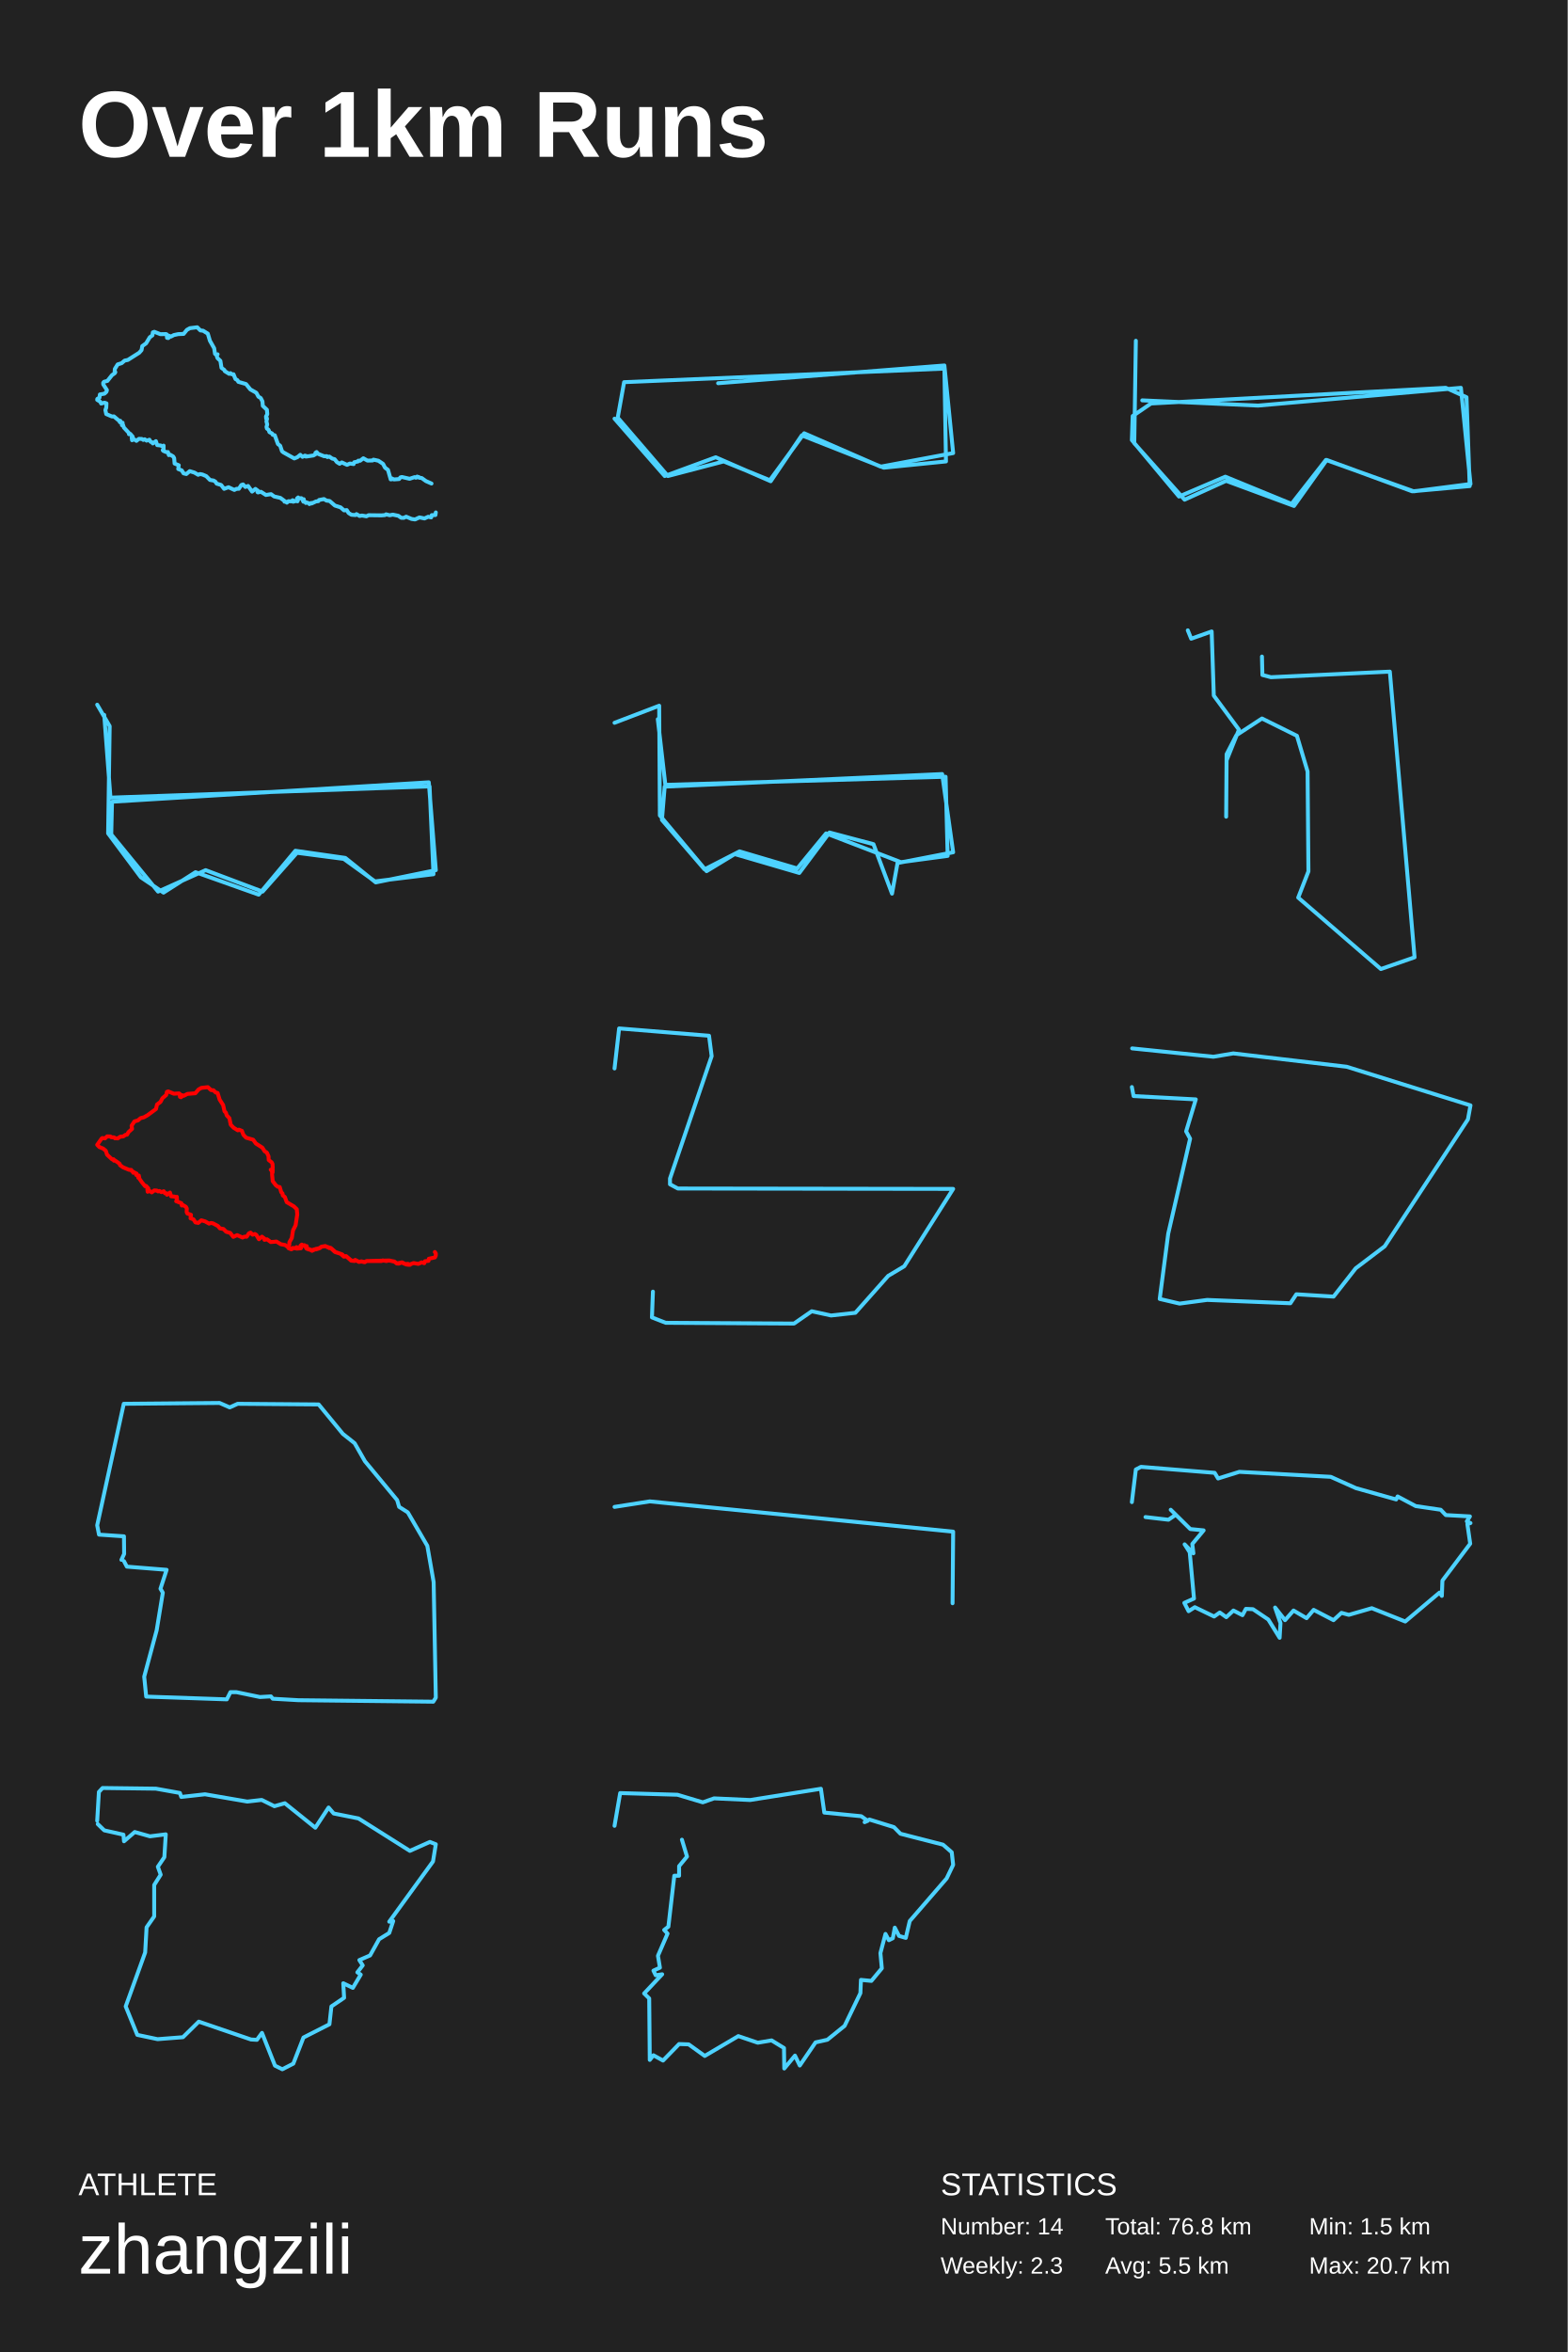
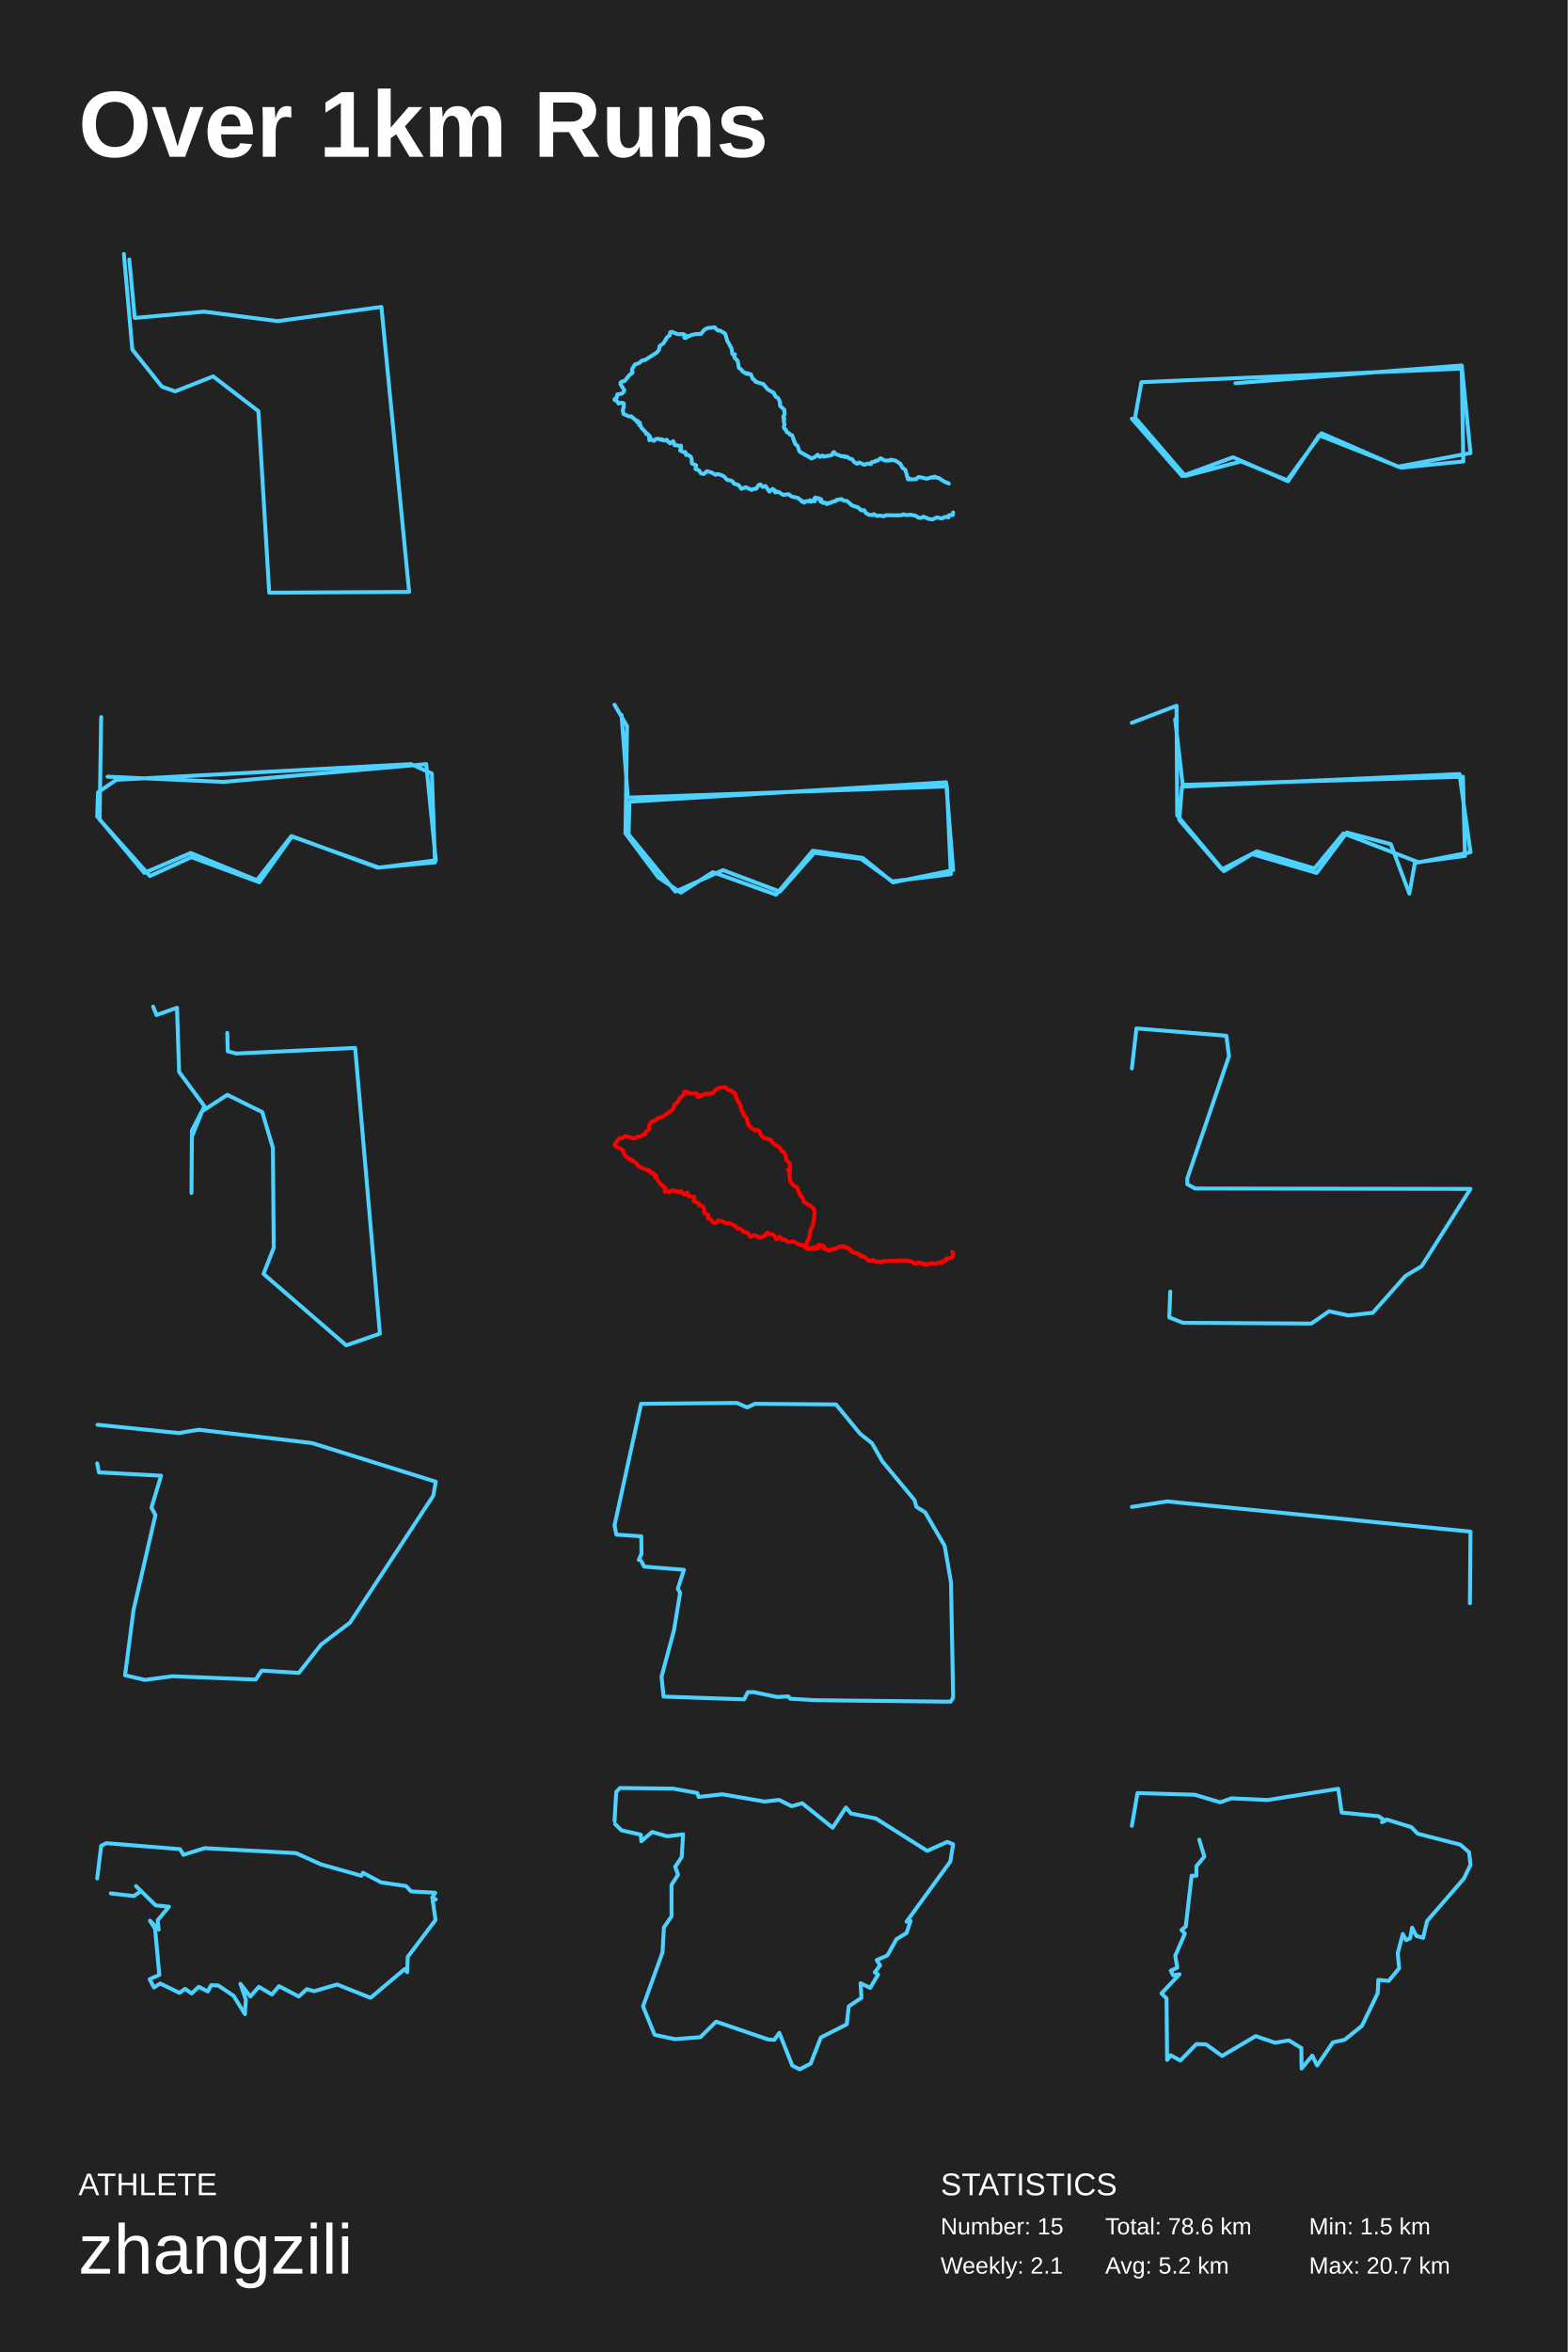
<svg xmlns="http://www.w3.org/2000/svg" baseProfile="full" height="300mm" version="1.1" viewBox="0,0,200,300" width="200mm">
  <defs />
  <rect fill="#222222" height="300" width="200" x="0" y="0" />
  <text fill="#FFFFFF" style="font-size:12px; font-family:Arial; font-weight:bold;" x="10" y="20">Over 1km Runs</text>
  <text fill="#FFFFFF" style="font-size:4px; font-family:Arial" x="10" y="280">ATHLETE</text>
  <text fill="#FFFFFF" style="font-size:9px; font-family:Arial" x="10" y="290">zhangzili</text>
  <text fill="#FFFFFF" style="font-size:4px; font-family:Arial" x="120" y="280">STATISTICS</text>
-   <text fill="#FFFFFF" style="font-size:3px; font-family:Arial" x="120" y="285">Number: 14</text>
-   <text fill="#FFFFFF" style="font-size:3px; font-family:Arial" x="120" y="290">Weekly: 2.3</text>
-   <text fill="#FFFFFF" style="font-size:3px; font-family:Arial" x="141" y="285">Total: 76.8 km</text>
-   <text fill="#FFFFFF" style="font-size:3px; font-family:Arial" x="141" y="290">Avg: 5.5 km</text>
+   <text fill="#FFFFFF" style="font-size:3px; font-family:Arial" x="120" y="285">Number: 15</text>
+   <text fill="#FFFFFF" style="font-size:3px; font-family:Arial" x="120" y="290">Weekly: 2.1</text>
+   <text fill="#FFFFFF" style="font-size:3px; font-family:Arial" x="141" y="285">Total: 78.6 km</text>
+   <text fill="#FFFFFF" style="font-size:3px; font-family:Arial" x="141" y="290">Avg: 5.2 km</text>
  <text fill="#FFFFFF" style="font-size:3px; font-family:Arial" x="167" y="285">Min: 1.5 km</text>
  <text fill="#FFFFFF" style="font-size:3px; font-family:Arial" x="167" y="290">Max: 20.7 km</text>
-   <polyline fill="none" points="55.05,61.675 54.343,61.365 53.793,60.97 53.507,60.942 53.415,60.843 53.285,60.892 53.221,60.787 53.253,60.857 53.053,60.935 52.908,60.857 52.255,61.069 51.278,60.843 51.079,60.892 50.917,61.104 50.248,61.153 49.989,61.026 49.989,61.132 49.843,61.146 49.498,59.934 49.12,59.652 48.867,59.165 48.279,58.771 47.912,58.686 47.637,58.63 47.545,58.735 46.876,58.749 46.352,58.453 45.937,58.771 45.716,58.757 45.667,58.862 45.187,58.961 45.117,59.194 44.642,59.123 44.275,59.292 43.606,58.982 43.326,59.158 42.98,58.94 42.694,58.573 42.376,58.489 42.025,58.242 41.761,58.298 41.691,58.186 41.351,58.193 40.596,57.896 40.391,57.657 40.245,57.763 40.245,57.946 39.986,58.094 39.069,58.235 39.053,58.15 38.988,58.228 38.902,58.115 38.589,58.27 38.308,58.009 37.941,58.312 37.542,58.475 36.15,57.699 35.977,57.558 35.745,56.853 35.459,56.642 35.055,55.521 34.79,55.457 34.704,55.288 34.375,55.119 34.262,54.823 34.051,54.661 33.997,54.449 34.089,54.146 33.987,53.737 34.067,53.42 33.949,53.371 34.024,53.272 33.933,53.159 33.981,53.215 33.943,53.11 34.1,52.835 34.051,52.264 33.528,51.77 33.485,51.206 33.258,50.762 32.972,50.6 32.702,50.099 31.936,49.669 31.386,48.985 30.404,48.703 30.302,48.499 30.037,48.344 29.789,47.737 29.568,47.737 29.401,47.596 29.244,47.688 28.683,47.342 28.629,47.194 28.257,46.919 28.116,46.024 27.75,45.678 27.604,45.276 27.76,45.192 27.615,45.234 27.431,45.135 27.323,44.423 26.778,43.457 26.509,42.555 25.904,42.181 25.564,42.146 25.16,41.744 24.232,41.857 23.843,42.075 23.428,42.59 22.732,42.618 22.176,42.738 21.82,42.928 21.491,42.801 21.61,42.999 21.469,43.119 21.308,43.091 21.27,42.653 21.184,42.611 20.461,42.625 19.689,42.322 19.495,42.392 19.446,42.773 19.106,43.02 18.637,43.796 18.151,44.141 18.06,44.656 17.758,44.994 16.312,45.911 15.896,45.996 15.524,46.32 15.011,46.482 14.65,47.06 14.623,47.427 14.715,47.462 14.639,47.603 14.294,47.843 13.706,48.583 13.274,48.696 13.166,48.83 13.172,49.028 13.641,49.754 13.582,49.972 13.328,50.212 12.745,50.311 12.691,50.713 12.416,50.882 12.4,51.002 12.794,51.241 12.902,51.474 13.333,51.361 13.582,51.453 13.555,52.003 13.441,52.299 13.555,52.814 14.283,53.124 14.531,53.11 15.179,53.66 15.346,53.674 15.281,53.836 15.497,53.977 15.643,53.92 15.551,54.231 15.691,54.174 15.804,54.534 16.441,55.218 16.457,55.387 16.625,55.345 16.937,55.711 16.797,55.803 16.851,56.155 17.045,55.993 17.407,56.233 17.714,55.979 18.097,55.986 18.281,56.113 18.459,56.028 18.707,56.205 19.063,56.085 19.214,56.353 19.489,56.444 19.495,56.564 19.889,56.268 20.056,56.776 20.525,56.825 20.682,56.931 20.844,56.931 20.871,56.839 20.871,57.297 20.763,57.417 20.822,57.502 21.221,57.671 21.426,57.657 21.54,58.052 21.712,57.995 22.095,58.221 22.219,58.439 22.273,59.123 22.807,59.342 22.737,59.821 23.185,59.997 23.417,60.378 23.773,60.462 24.205,60.096 24.804,60.279 25.284,60.561 25.511,60.462 25.829,60.526 26.309,60.73 26.789,61.217 27.248,61.294 27.48,61.435 27.642,61.689 28.208,61.858 28.591,62.351 29.158,62.147 29.897,62.492 30.172,62.351 30.474,62.344 30.787,61.865 31.003,61.788 31.3,62.112 31.65,61.985 32.158,62.704 32.584,62.359 32.913,62.605 32.848,62.767 32.913,62.81 33.285,62.725 33.922,63.134 34.575,63.028 34.979,63.324 35.767,63.507 36.306,63.902 36.296,63.994 36.452,63.98 36.598,64.114 36.792,63.93 37.224,63.944 37.326,63.803 37.472,63.86 37.396,63.994 37.769,63.895 37.952,63.944 38.006,63.796 37.893,63.578 38.038,63.451 38.065,63.578 38.448,63.543 38.546,63.677 38.756,63.677 38.621,63.811 38.702,63.994 38.902,63.98 39.02,64.156 39.085,64.078 39.49,64.219 39.474,64.297 39.711,64.149 39.754,64.219 40.315,63.959 40.612,63.923 40.704,63.775 41.329,63.655 41.653,63.853 42.052,63.902 42.727,64.487 43.45,64.713 43.887,65.1 44.238,65.065 44.47,65.432 44.831,65.657 45.354,65.699 45.473,65.573 45.872,65.812 46.185,65.756 46.746,65.855 47.022,65.714 48.667,65.735 49.126,65.699 49.25,65.601 49.714,65.721 50.113,65.643 50.825,65.791 51.181,66.045 51.521,66.052 51.818,65.904 52.509,66.193 52.951,66.256 53.512,65.996 54.154,66.129 54.629,65.911 55.007,65.996 55.077,65.707 55.551,65.692 55.6,65.361" stroke="#4dd2ff" stroke-linecap="round" stroke-linejoin="round" stroke-width="0.5" />
-   <polyline fill="none" points="78.4,53.401 84.804,60.718 91.309,58.324 98.323,61.384 102.287,55.53 112.757,59.654 120.685,58.856 120.482,47.016 79.62,48.745 78.807,53.268 85.21,60.718 92.326,58.856 98.221,61.251 102.592,55.264 112.35,59.521 121.6,57.792 120.482,46.616 91.614,48.878" stroke="#4dd2ff" stroke-linecap="round" stroke-linejoin="round" stroke-width="0.5" />
-   <polyline fill="none" points="144.909,43.465 144.706,56.534 151.125,63.735 156.423,61.334 165.083,64.535 169.26,58.667 180.162,62.668 187.498,62.001 187.091,50.666 184.442,49.466 146.845,51.466 144.502,53.067 144.4,56.134 150.411,63.335 156.321,60.801 164.777,64.268 169.158,58.667 180.366,62.668 187.6,61.734 186.377,49.466 160.498,51.733 145.725,51.066" stroke="#4dd2ff" stroke-linecap="round" stroke-linejoin="round" stroke-width="0.5" />
-   <polyline fill="none" points="12.4,89.884 13.993,92.62 13.794,106.299 17.974,111.901 20.861,113.855 24.942,111.25 33.005,114.116 37.683,108.514 44.053,109.426 47.935,112.553 55.6,110.989 54.704,99.785 14.291,102.261 14.192,106.43 20.164,113.725 26.236,110.989 33.502,113.725 37.882,108.775 43.854,109.556 47.836,112.422 55.301,111.51 54.804,100.306 14.092,101.74 13.296,91.187" stroke="#4dd2ff" stroke-linecap="round" stroke-linejoin="round" stroke-width="0.5" />
-   <polyline fill="none" points="78.4,92.194 84.096,90.015 84.183,104.007 90.142,111.118 93.735,108.939 101.972,111.347 105.827,106.186 111.435,107.677 113.801,113.985 114.502,110.086 121.6,108.709 120.198,98.731 84.797,100.337 84.446,104.581 89.879,110.888 94.348,108.595 101.709,110.774 105.389,106.301 114.94,109.971 120.899,109.168 120.636,99.076 84.884,100.108 83.92,91.735" stroke="#4dd2ff" stroke-linecap="round" stroke-linejoin="round" stroke-width="0.5" />
-   <polyline fill="none" points="151.535,80.4 151.97,81.468 154.58,80.542 154.852,88.727 158.061,93.069 156.484,96.983 156.429,104.171 156.484,96.2 157.734,93.78 160.997,91.645 165.456,93.851 166.816,98.406 166.924,111.146 165.619,114.491 176.169,123.6 180.465,122.106 177.311,85.667 162.139,86.378 161.052,86.094 160.997,83.745" stroke="#4dd2ff" stroke-linecap="round" stroke-linejoin="round" stroke-width="0.5" />
-   <polyline fill="none" points="52.305,161.325 52.035,161.201 51.716,161.24 51.222,161.031 50.902,161.175 50.622,161.162 50.313,160.908 49.604,160.777 46.748,160.849 46.489,160.992 46.099,160.908 45.79,160.96 45.31,160.705 45.236,160.842 44.796,160.797 44.187,160.255 43.868,160.288 43.453,159.923 42.744,159.701 42.16,159.173 42.015,159.205 41.931,159.101 41.491,158.957 41.022,159.016 40.822,159.192 40.328,159.362 40.348,159.284 39.814,159.538 39.809,159.453 39.669,159.473 39.434,159.323 39.364,159.375 39.235,159.225 39.165,159.297 39,159.081 39.1,158.951 38.895,158.944 38.84,158.847 38.496,158.879 38.471,158.768 38.411,158.925 38.346,158.879 38.446,159.075 38.391,159.218 37.857,159.264 37.937,159.121 37.827,159.088 37.742,159.225 37.323,159.192 37.153,159.349 36.798,159.199 36.753,159.101 36.918,158.736 36.908,158.468 37.228,157.907 37.382,156.942 37.712,156.29 37.922,154.907 37.862,154.235 37.482,153.87 36.579,153.335 36.339,152.676 36.079,152.48 36.039,152.219 35.89,152.082 35.685,151.411 35.44,151.371 35.201,151.189 34.791,150.66 34.706,149.734 34.791,149.48 34.676,149.46 34.701,149.271 34.786,149.251 34.691,149.245 34.801,149.251 34.537,149.199 34.607,149.264 34.796,149.003 34.766,148.462 34.662,148.26 34.282,147.96 34.257,147.477 34.042,147.014 33.768,146.85 33.468,146.381 32.65,145.859 32.3,145.376 31.401,145.115 31.047,144.743 30.862,144.241 30.478,144.091 30.343,144.175 29.804,143.843 29.434,143.458 29.265,142.623 28.925,142.264 28.815,141.911 28.641,141.748 28.466,140.952 28.021,140.254 27.762,139.412 27.507,139.347 27.233,139.067 26.923,139.04 26.519,138.669 25.69,138.76 25.326,138.969 24.921,139.445 23.913,139.53 23.453,139.765 23.189,139.686 23.234,139.83 23.089,139.954 22.954,139.895 22.929,139.523 22.844,139.465 22.18,139.504 21.461,139.21 21.292,139.269 21.202,139.667 20.717,140.084 20.473,140.554 20.034,140.881 19.899,141.455 18.83,142.244 18.346,142.518 17.942,142.616 17.597,142.91 17.153,143.034 16.788,143.582 16.848,143.986 16.384,144.41 16.214,144.724 15.995,144.756 15.725,144.952 15.346,144.985 15.031,145.2 14.652,145.187 14.567,145.082 14.177,145.05 14.087,144.958 13.673,144.945 13.398,145.2 13.049,145.161 12.959,145.232 12.4,146.022 12.67,146.302 13.174,146.511 13.503,146.792 13.658,147.281 14.297,147.875 14.482,147.862 14.537,148.051 14.627,147.992 15.031,148.266 15.271,148.449 15.306,148.612 15.69,148.886 16.464,149.212 16.753,149.225 16.798,149.356 17.073,149.506 16.998,149.59 17.128,149.551 17.427,149.695 17.373,149.864 17.602,149.982 17.717,149.943 17.637,150.217 17.757,150.138 17.757,150.302 18.096,150.791 18.516,151.306 18.636,151.267 18.925,151.587 18.795,151.652 18.84,152.011 19.015,151.861 19.36,152.089 19.679,151.841 20.014,151.861 20.158,151.965 20.353,151.913 20.583,152.056 20.892,151.945 21.042,152.2 21.222,152.2 21.307,152.389 21.681,152.109 21.831,152.585 22.27,152.624 22.425,152.728 22.56,152.656 22.585,153.087 22.475,153.217 23.139,153.465 23.194,153.765 23.359,153.713 23.718,153.935 23.833,154.144 23.813,154.6 23.893,154.776 24.367,154.953 24.307,155.396 24.677,155.52 24.936,155.918 25.296,155.983 25.68,155.651 26.164,155.788 26.674,156.075 26.913,155.99 27.173,156.042 27.807,156.381 28.056,156.681 28.506,156.759 28.85,157.112 29.369,157.262 29.764,157.764 30.253,157.542 30.947,157.849 31.182,157.738 31.471,157.744 31.761,157.307 31.966,157.222 32.225,157.49 32.515,157.399 32.699,157.509 33.034,158.064 33.418,157.738 33.728,157.979 33.738,158.142 34.072,158.077 34.542,158.423 35.276,158.364 35.83,158.703 36.364,158.801 36.868,159.147 36.863,159.238 37.118,159.329 37.228,159.329 37.233,159.212 37.342,159.179 37.707,159.212 37.822,159.075 37.932,159.121 37.882,159.251 38.216,159.153 38.361,159.205 38.451,159.068 38.336,158.886 38.411,158.918 38.501,158.749 38.496,158.86 38.84,158.827 38.91,158.931 39.125,158.938 39.01,159.075 39.08,159.238 39.814,159.46 39.799,159.544 39.894,159.427 39.924,159.486 40.003,159.388 40.817,159.179 40.977,159.023 41.501,158.931 41.816,159.101 42.185,159.166 42.794,159.694 43.673,160.008 43.888,160.255 44.152,160.216 44.811,160.777 45.266,160.823 45.335,160.712 45.81,160.953 46.109,160.881 46.539,160.992 46.788,160.842 48.69,160.842 48.825,160.764 49.285,160.849 49.644,160.771 50.318,160.927 50.662,161.149 51.286,161.012 51.821,161.286 52.155,161.331 52.764,161.103 53.368,161.214 53.788,161.018 54.127,161.123 54.217,160.868 54.666,160.823 54.706,160.555 55.485,160.386 55.595,160.158 55.6,159.877 55.475,159.694" stroke="#ff0000" stroke-linecap="round" stroke-linejoin="round" stroke-width="0.5" />
-   <polyline fill="none" points="78.4,136.282 78.986,131.178 90.456,132.11 90.791,134.712 85.474,150.319 85.474,151.056 86.479,151.596 121.6,151.645 115.363,161.51 113.312,162.737 109.126,167.448 106.028,167.792 103.558,167.252 101.298,168.822 84.93,168.724 83.172,168.037 83.298,164.749" stroke="#4dd2ff" stroke-linecap="round" stroke-linejoin="round" stroke-width="0.5" />
-   <polyline fill="none" points="144.436,133.725 154.801,134.788 157.338,134.363 171.799,136.063 187.6,140.992 187.274,142.777 176.655,158.966 172.958,161.771 170.132,165.382 165.384,165.085 164.623,166.232 154.004,165.807 150.489,166.275 147.952,165.68 149.039,157.351 151.83,145.241 151.322,144.306 152.554,140.227 144.617,139.802 144.4,138.655" stroke="#4dd2ff" stroke-linecap="round" stroke-linejoin="round" stroke-width="0.5" />
-   <polyline fill="none" points="15.491,198.961 15.837,198.204 15.814,195.959 12.631,195.743 12.4,194.553 15.79,179.056 28.015,178.948 29.306,179.516 30.321,179.056 40.654,179.137 43.745,182.896 45.244,184.086 46.559,186.385 50.664,191.334 50.918,192.2 52.025,192.903 54.516,197.176 55.323,201.8 55.6,216.539 55.277,217.052 38.071,216.863 34.796,216.674 34.565,216.376 33.158,216.457 30.16,215.835 29.399,215.835 28.937,216.755 18.651,216.403 18.397,213.861 19.988,207.939 20.772,203.152 20.473,202.639 21.257,200.232 16.183,199.826 15.814,199.123" stroke="#4dd2ff" stroke-linecap="round" stroke-linejoin="round" stroke-width="0.5" />
-   <polyline fill="none" points="78.4,192.206 82.892,191.504 121.6,195.366 121.525,204.496" stroke="#4dd2ff" stroke-linecap="round" stroke-linejoin="round" stroke-width="0.5" />
-   <polyline fill="none" points="144.4,191.594 144.907,187.437 145.558,187.098 154.965,187.861 155.399,188.582 158.113,187.734 169.763,188.37 172.983,189.813 178.121,191.255 178.302,190.873 180.617,192.103 183.801,192.57 184.452,193.249 187.528,193.419 187.13,194.055 187.6,194.267 187.202,194.394 187.564,196.897 184.018,201.606 183.946,203.557 183.656,203.133 179.278,206.824 175.009,205.127 172.078,205.975 171.138,205.721 170.125,206.654 167.592,205.339 166.687,206.4 165.023,205.424 163.938,206.654 162.671,205.042 163.359,207.036 163.25,208.902 161.803,206.569 159.849,205.254 158.945,205.212 158.511,206.018 157.353,205.424 156.448,206.272 155.616,205.678 154.892,206.188 152.432,205 151.636,205.509 151.093,204.448 152.324,203.897 151.781,198 151.13,196.982 152.251,198.127 152.107,196.94 153.554,195.2 151.853,195.031 149.357,192.57 150.008,193.206 149.067,193.843 146.137,193.503" stroke="#4dd2ff" stroke-linecap="round" stroke-linejoin="round" stroke-width="0.5" />
-   <polyline fill="none" points="12.4,232.24 12.616,228.568 13.084,228.061 19.888,228.146 22.948,228.694 23.128,229.201 26.152,228.863 31.552,229.792 33.388,229.581 35.008,230.383 36.34,230.003 40.228,233.126 41.92,230.552 42.568,231.311 45.736,231.945 52.288,236.081 54.844,234.941 55.6,235.237 55.24,237.432 49.66,245.114 50.164,245.03 49.66,246.549 48.364,247.351 47.212,249.419 45.844,250.01 46.276,250.686 45.592,251.572 46.024,251.867 45.016,253.556 43.792,252.965 43.9,254.822 42.28,255.919 42.028,258.199 38.716,259.887 37.42,263.221 36.016,263.939 35.08,263.475 33.424,259.296 32.776,260.182 32.02,260.14 25.36,257.861 23.344,259.845 20.104,260.098 17.512,259.549 16.036,255.919 18.52,249.039 18.7,245.832 19.672,244.439 19.672,240.429 20.5,239.12 20.14,238.107 20.968,236.883 21.148,233.971 19.132,234.224 17.188,233.675 15.82,234.857 15.748,234.013 13.3,233.464 12.472,232.662" stroke="#4dd2ff" stroke-linecap="round" stroke-linejoin="round" stroke-width="0.5" />
-   <polyline fill="none" points="78.4,232.884 79.119,228.709 86.421,228.92 89.659,229.89 91.097,229.383 95.702,229.594 104.73,228.16 105.162,231.197 109.874,231.661 110.701,232.251 110.305,232.42 110.917,232.083 114.046,233.053 114.874,233.896 120.305,235.288 121.42,236.258 121.6,237.861 120.773,239.59 116.061,245.03 115.557,247.181 114.694,246.928 114.154,245.874 113.902,247.223 113.399,247.476 112.967,246.675 112.32,249.121 112.5,251.061 111.169,252.664 109.838,252.537 109.766,254.224 107.752,258.399 105.557,260.171 104.047,260.508 102.032,263.46 101.421,262.195 100.054,263.84 100.018,261.225 98.435,260.255 96.673,260.55 94.191,259.707 89.91,262.237 87.86,260.761 86.637,260.719 84.587,262.827 83.364,262.153 82.896,262.743 82.824,254.899 82.177,254.266 84.479,251.82 83.652,251.947 83.364,251.356 84.191,250.977 83.939,249.459 85.162,246.633 84.731,246.169 85.27,245.747 86.026,239.252 86.637,239.252 86.637,238.029 87.644,236.806 86.997,234.655" stroke="#4dd2ff" stroke-linecap="round" stroke-linejoin="round" stroke-width="0.5" />
+   <polyline fill="none" points="15.804,32.4 16.881,44.585 20.651,49.318 22.344,49.922 27.191,48.009 32.961,52.44 34.346,75.6 52.196,75.499 48.657,39.147 35.423,40.96 26.037,39.751 17.189,40.557 16.496,33.105" stroke="#4dd2ff" stroke-linecap="round" stroke-linejoin="round" stroke-width="0.5" />
+   <polyline fill="none" points="121.05,61.675 120.343,61.365 119.793,60.97 119.507,60.942 119.415,60.843 119.285,60.892 119.221,60.787 119.253,60.857 119.053,60.935 118.908,60.857 118.255,61.069 117.278,60.843 117.079,60.892 116.917,61.104 116.248,61.153 115.989,61.026 115.989,61.132 115.843,61.146 115.498,59.934 115.12,59.652 114.867,59.165 114.279,58.771 113.912,58.686 113.637,58.63 113.545,58.735 112.876,58.749 112.352,58.453 111.937,58.771 111.716,58.757 111.667,58.862 111.187,58.961 111.117,59.194 110.642,59.123 110.275,59.292 109.606,58.982 109.326,59.158 108.98,58.94 108.694,58.573 108.376,58.489 108.025,58.242 107.761,58.298 107.691,58.186 107.351,58.193 106.596,57.896 106.391,57.657 106.245,57.763 106.245,57.946 105.986,58.094 105.069,58.235 105.053,58.15 104.988,58.228 104.902,58.115 104.589,58.27 104.308,58.009 103.941,58.312 103.542,58.475 102.15,57.699 101.977,57.558 101.745,56.853 101.459,56.642 101.055,55.521 100.79,55.457 100.704,55.288 100.375,55.119 100.262,54.823 100.051,54.661 99.997,54.449 100.089,54.146 99.987,53.737 100.067,53.42 99.949,53.371 100.024,53.272 99.933,53.159 99.981,53.215 99.943,53.11 100.1,52.835 100.051,52.264 99.528,51.77 99.485,51.206 99.258,50.762 98.972,50.6 98.702,50.099 97.936,49.669 97.386,48.985 96.404,48.703 96.302,48.499 96.037,48.344 95.789,47.737 95.568,47.737 95.401,47.596 95.244,47.688 94.683,47.342 94.629,47.194 94.257,46.919 94.116,46.024 93.75,45.678 93.604,45.276 93.76,45.192 93.615,45.234 93.431,45.135 93.323,44.423 92.778,43.457 92.509,42.555 91.904,42.181 91.564,42.146 91.16,41.744 90.232,41.857 89.843,42.075 89.428,42.59 88.732,42.618 88.176,42.738 87.82,42.928 87.491,42.801 87.61,42.999 87.469,43.119 87.308,43.091 87.27,42.653 87.184,42.611 86.461,42.625 85.689,42.322 85.495,42.392 85.446,42.773 85.106,43.02 84.637,43.796 84.151,44.141 84.06,44.656 83.758,44.994 82.312,45.911 81.896,45.996 81.524,46.32 81.011,46.482 80.65,47.06 80.623,47.427 80.715,47.462 80.639,47.603 80.294,47.843 79.706,48.583 79.274,48.696 79.166,48.83 79.172,49.028 79.641,49.754 79.582,49.972 79.328,50.212 78.745,50.311 78.691,50.713 78.416,50.882 78.4,51.002 78.794,51.241 78.902,51.474 79.333,51.361 79.582,51.453 79.555,52.003 79.441,52.299 79.555,52.814 80.283,53.124 80.531,53.11 81.179,53.66 81.346,53.674 81.281,53.836 81.497,53.977 81.643,53.92 81.551,54.231 81.691,54.174 81.804,54.534 82.441,55.218 82.457,55.387 82.625,55.345 82.937,55.711 82.797,55.803 82.851,56.155 83.045,55.993 83.407,56.233 83.714,55.979 84.097,55.986 84.281,56.113 84.459,56.028 84.707,56.205 85.063,56.085 85.214,56.353 85.489,56.444 85.495,56.564 85.889,56.268 86.056,56.776 86.525,56.825 86.682,56.931 86.844,56.931 86.871,56.839 86.871,57.297 86.763,57.417 86.822,57.502 87.221,57.671 87.426,57.657 87.54,58.052 87.712,57.995 88.095,58.221 88.219,58.439 88.273,59.123 88.807,59.342 88.737,59.821 89.185,59.997 89.417,60.378 89.773,60.462 90.205,60.096 90.804,60.279 91.284,60.561 91.511,60.462 91.829,60.526 92.309,60.73 92.789,61.217 93.248,61.294 93.48,61.435 93.642,61.689 94.208,61.858 94.591,62.351 95.158,62.147 95.897,62.492 96.172,62.351 96.474,62.344 96.787,61.865 97.003,61.788 97.3,62.112 97.65,61.985 98.158,62.704 98.584,62.359 98.913,62.605 98.848,62.767 98.913,62.81 99.285,62.725 99.922,63.134 100.575,63.028 100.979,63.324 101.767,63.507 102.306,63.902 102.296,63.994 102.452,63.98 102.598,64.114 102.792,63.93 103.224,63.944 103.326,63.803 103.472,63.86 103.396,63.994 103.769,63.895 103.952,63.944 104.006,63.796 103.893,63.578 104.038,63.451 104.065,63.578 104.448,63.543 104.546,63.677 104.756,63.677 104.621,63.811 104.702,63.994 104.902,63.98 105.02,64.156 105.085,64.078 105.49,64.219 105.474,64.297 105.711,64.149 105.754,64.219 106.315,63.959 106.612,63.923 106.704,63.775 107.329,63.655 107.653,63.853 108.052,63.902 108.727,64.487 109.45,64.713 109.887,65.1 110.238,65.065 110.47,65.432 110.831,65.657 111.354,65.699 111.473,65.573 111.872,65.812 112.185,65.756 112.746,65.855 113.022,65.714 114.667,65.735 115.126,65.699 115.25,65.601 115.714,65.721 116.113,65.643 116.825,65.791 117.181,66.045 117.521,66.052 117.818,65.904 118.509,66.193 118.951,66.256 119.512,65.996 120.154,66.129 120.629,65.911 121.007,65.996 121.077,65.707 121.551,65.692 121.6,65.361" stroke="#4dd2ff" stroke-linecap="round" stroke-linejoin="round" stroke-width="0.5" />
+   <polyline fill="none" points="144.4,53.401 150.804,60.718 157.309,58.324 164.323,61.384 168.287,55.53 178.757,59.654 186.685,58.856 186.482,47.016 145.62,48.745 144.807,53.268 151.21,60.718 158.326,58.856 164.221,61.251 168.592,55.264 178.35,59.521 187.6,57.792 186.482,46.616 157.614,48.878" stroke="#4dd2ff" stroke-linecap="round" stroke-linejoin="round" stroke-width="0.5" />
+   <polyline fill="none" points="12.909,91.465 12.706,104.534 19.125,111.735 24.423,109.334 33.083,112.535 37.26,106.667 48.162,110.668 55.498,110.001 55.091,98.666 52.442,97.466 14.845,99.466 12.502,101.067 12.4,104.134 18.411,111.335 24.321,108.801 32.777,112.268 37.158,106.667 48.366,110.668 55.6,109.734 54.377,97.466 28.498,99.733 13.725,99.066" stroke="#4dd2ff" stroke-linecap="round" stroke-linejoin="round" stroke-width="0.5" />
+   <polyline fill="none" points="78.4,89.884 79.993,92.62 79.794,106.299 83.974,111.901 86.861,113.855 90.942,111.25 99.005,114.116 103.683,108.514 110.053,109.426 113.935,112.553 121.6,110.989 120.704,99.785 80.291,102.261 80.192,106.43 86.164,113.725 92.236,110.989 99.502,113.725 103.882,108.775 109.854,109.556 113.836,112.422 121.301,111.51 120.804,100.306 80.092,101.74 79.296,91.187" stroke="#4dd2ff" stroke-linecap="round" stroke-linejoin="round" stroke-width="0.5" />
+   <polyline fill="none" points="144.4,92.194 150.096,90.015 150.183,104.007 156.142,111.118 159.735,108.939 167.972,111.347 171.827,106.186 177.435,107.677 179.801,113.985 180.502,110.086 187.6,108.709 186.198,98.731 150.797,100.337 150.446,104.581 155.879,110.888 160.348,108.595 167.709,110.774 171.389,106.301 180.94,109.971 186.899,109.168 186.636,99.076 150.884,100.108 149.92,91.735" stroke="#4dd2ff" stroke-linecap="round" stroke-linejoin="round" stroke-width="0.5" />
+   <polyline fill="none" points="19.535,128.4 19.97,129.468 22.58,128.542 22.852,136.727 26.061,141.069 24.484,144.983 24.429,152.171 24.484,144.2 25.734,141.78 28.997,139.645 33.456,141.851 34.816,146.406 34.924,159.146 33.619,162.491 44.169,171.6 48.465,170.106 45.311,133.667 30.139,134.378 29.052,134.094 28.997,131.745" stroke="#4dd2ff" stroke-linecap="round" stroke-linejoin="round" stroke-width="0.5" />
+   <polyline fill="none" points="118.305,161.325 118.035,161.201 117.716,161.24 117.222,161.031 116.902,161.175 116.622,161.162 116.313,160.908 115.604,160.777 112.748,160.849 112.489,160.992 112.099,160.908 111.79,160.96 111.31,160.705 111.236,160.842 110.796,160.797 110.187,160.255 109.868,160.288 109.453,159.923 108.744,159.701 108.16,159.173 108.015,159.205 107.931,159.101 107.491,158.957 107.022,159.016 106.822,159.192 106.328,159.362 106.348,159.284 105.814,159.538 105.809,159.453 105.669,159.473 105.434,159.323 105.364,159.375 105.235,159.225 105.165,159.297 105,159.081 105.1,158.951 104.895,158.944 104.84,158.847 104.496,158.879 104.471,158.768 104.411,158.925 104.346,158.879 104.446,159.075 104.391,159.218 103.857,159.264 103.937,159.121 103.827,159.088 103.742,159.225 103.323,159.192 103.153,159.349 102.798,159.199 102.753,159.101 102.918,158.736 102.908,158.468 103.228,157.907 103.382,156.942 103.712,156.29 103.922,154.907 103.862,154.235 103.482,153.87 102.579,153.335 102.339,152.676 102.079,152.48 102.039,152.219 101.89,152.082 101.685,151.411 101.44,151.371 101.201,151.189 100.791,150.66 100.706,149.734 100.791,149.48 100.676,149.46 100.701,149.271 100.786,149.251 100.691,149.245 100.801,149.251 100.537,149.199 100.607,149.264 100.796,149.003 100.766,148.462 100.662,148.26 100.282,147.96 100.257,147.477 100.042,147.014 99.768,146.85 99.468,146.381 98.65,145.859 98.3,145.376 97.401,145.115 97.047,144.743 96.862,144.241 96.478,144.091 96.343,144.175 95.804,143.843 95.434,143.458 95.265,142.623 94.925,142.264 94.815,141.911 94.641,141.748 94.466,140.952 94.021,140.254 93.762,139.412 93.507,139.347 93.233,139.067 92.923,139.04 92.519,138.669 91.69,138.76 91.326,138.969 90.921,139.445 89.913,139.53 89.453,139.765 89.189,139.686 89.234,139.83 89.089,139.954 88.954,139.895 88.929,139.523 88.844,139.465 88.18,139.504 87.461,139.21 87.292,139.269 87.202,139.667 86.717,140.084 86.473,140.554 86.034,140.881 85.899,141.455 84.83,142.244 84.346,142.518 83.942,142.616 83.597,142.91 83.153,143.034 82.788,143.582 82.848,143.986 82.384,144.41 82.214,144.724 81.995,144.756 81.725,144.952 81.346,144.985 81.031,145.2 80.652,145.187 80.567,145.082 80.177,145.05 80.087,144.958 79.673,144.945 79.398,145.2 79.049,145.161 78.959,145.232 78.4,146.022 78.67,146.302 79.174,146.511 79.503,146.792 79.658,147.281 80.297,147.875 80.482,147.862 80.537,148.051 80.627,147.992 81.031,148.266 81.271,148.449 81.306,148.612 81.69,148.886 82.464,149.212 82.753,149.225 82.798,149.356 83.073,149.506 82.998,149.59 83.128,149.551 83.427,149.695 83.373,149.864 83.602,149.982 83.717,149.943 83.637,150.217 83.757,150.138 83.757,150.302 84.096,150.791 84.516,151.306 84.636,151.267 84.925,151.587 84.795,151.652 84.84,152.011 85.015,151.861 85.36,152.089 85.679,151.841 86.014,151.861 86.158,151.965 86.353,151.913 86.583,152.056 86.892,151.945 87.042,152.2 87.222,152.2 87.307,152.389 87.681,152.109 87.831,152.585 88.27,152.624 88.425,152.728 88.56,152.656 88.585,153.087 88.475,153.217 89.139,153.465 89.194,153.765 89.359,153.713 89.718,153.935 89.833,154.144 89.813,154.6 89.893,154.776 90.367,154.953 90.307,155.396 90.677,155.52 90.936,155.918 91.296,155.983 91.68,155.651 92.164,155.788 92.674,156.075 92.913,155.99 93.173,156.042 93.807,156.381 94.056,156.681 94.506,156.759 94.85,157.112 95.369,157.262 95.764,157.764 96.253,157.542 96.947,157.849 97.182,157.738 97.471,157.744 97.761,157.307 97.966,157.222 98.225,157.49 98.515,157.399 98.699,157.509 99.034,158.064 99.418,157.738 99.728,157.979 99.738,158.142 100.072,158.077 100.542,158.423 101.276,158.364 101.83,158.703 102.364,158.801 102.868,159.147 102.863,159.238 103.118,159.329 103.228,159.329 103.233,159.212 103.342,159.179 103.707,159.212 103.822,159.075 103.932,159.121 103.882,159.251 104.216,159.153 104.361,159.205 104.451,159.068 104.336,158.886 104.411,158.918 104.501,158.749 104.496,158.86 104.84,158.827 104.91,158.931 105.125,158.938 105.01,159.075 105.08,159.238 105.814,159.46 105.799,159.544 105.894,159.427 105.924,159.486 106.003,159.388 106.817,159.179 106.977,159.023 107.501,158.931 107.816,159.101 108.185,159.166 108.794,159.694 109.673,160.008 109.888,160.255 110.152,160.216 110.811,160.777 111.266,160.823 111.335,160.712 111.81,160.953 112.109,160.881 112.539,160.992 112.788,160.842 114.69,160.842 114.825,160.764 115.285,160.849 115.644,160.771 116.318,160.927 116.662,161.149 117.286,161.012 117.821,161.286 118.155,161.331 118.764,161.103 119.368,161.214 119.788,161.018 120.127,161.123 120.217,160.868 120.666,160.823 120.706,160.555 121.485,160.386 121.595,160.158 121.6,159.877 121.475,159.694" stroke="#ff0000" stroke-linecap="round" stroke-linejoin="round" stroke-width="0.5" />
+   <polyline fill="none" points="144.4,136.282 144.986,131.178 156.456,132.11 156.791,134.712 151.474,150.319 151.474,151.056 152.479,151.596 187.6,151.645 181.363,161.51 179.312,162.737 175.126,167.448 172.028,167.792 169.558,167.252 167.298,168.822 150.93,168.724 149.172,168.037 149.298,164.749" stroke="#4dd2ff" stroke-linecap="round" stroke-linejoin="round" stroke-width="0.5" />
+   <polyline fill="none" points="12.436,181.725 22.801,182.788 25.338,182.363 39.799,184.063 55.6,188.992 55.274,190.777 44.655,206.966 40.958,209.771 38.132,213.382 33.384,213.085 32.623,214.232 22.004,213.807 18.489,214.275 15.952,213.68 17.039,205.351 19.83,193.241 19.322,192.306 20.554,188.227 12.617,187.802 12.4,186.655" stroke="#4dd2ff" stroke-linecap="round" stroke-linejoin="round" stroke-width="0.5" />
+   <polyline fill="none" points="81.491,198.961 81.837,198.204 81.814,195.959 78.631,195.743 78.4,194.553 81.79,179.056 94.015,178.948 95.306,179.516 96.321,179.056 106.654,179.137 109.745,182.896 111.244,184.086 112.559,186.385 116.664,191.334 116.918,192.2 118.025,192.903 120.516,197.176 121.323,201.8 121.6,216.539 121.277,217.052 104.071,216.863 100.796,216.674 100.565,216.376 99.158,216.457 96.16,215.835 95.399,215.835 94.937,216.755 84.651,216.403 84.397,213.861 85.988,207.939 86.772,203.152 86.473,202.639 87.257,200.232 82.183,199.826 81.814,199.123" stroke="#4dd2ff" stroke-linecap="round" stroke-linejoin="round" stroke-width="0.5" />
+   <polyline fill="none" points="144.4,192.206 148.892,191.504 187.6,195.366 187.525,204.496" stroke="#4dd2ff" stroke-linecap="round" stroke-linejoin="round" stroke-width="0.5" />
+   <polyline fill="none" points="12.4,239.594 12.907,235.437 13.558,235.098 22.965,235.861 23.399,236.582 26.113,235.734 37.763,236.37 40.983,237.813 46.121,239.255 46.302,238.873 48.617,240.103 51.801,240.57 52.452,241.249 55.528,241.419 55.13,242.055 55.6,242.267 55.202,242.394 55.564,244.897 52.018,249.606 51.946,251.557 51.656,251.133 47.278,254.824 43.009,253.127 40.078,253.975 39.138,253.721 38.125,254.654 35.592,253.339 34.687,254.4 33.023,253.424 31.938,254.654 30.671,253.042 31.359,255.036 31.25,256.902 29.803,254.569 27.849,253.254 26.945,253.212 26.511,254.018 25.353,253.424 24.448,254.272 23.616,253.678 22.892,254.188 20.432,253 19.636,253.509 19.093,252.448 20.324,251.897 19.781,246 19.13,244.982 20.251,246.127 20.107,244.94 21.554,243.2 19.853,243.031 17.357,240.57 18.008,241.206 17.067,241.843 14.137,241.503" stroke="#4dd2ff" stroke-linecap="round" stroke-linejoin="round" stroke-width="0.5" />
+   <polyline fill="none" points="78.4,232.24 78.616,228.568 79.084,228.061 85.888,228.146 88.948,228.694 89.128,229.201 92.152,228.863 97.552,229.792 99.388,229.581 101.008,230.383 102.34,230.003 106.228,233.126 107.92,230.552 108.568,231.311 111.736,231.945 118.288,236.081 120.844,234.941 121.6,235.237 121.24,237.432 115.66,245.114 116.164,245.03 115.66,246.549 114.364,247.351 113.212,249.419 111.844,250.01 112.276,250.686 111.592,251.572 112.024,251.867 111.016,253.556 109.792,252.965 109.9,254.822 108.28,255.919 108.028,258.199 104.716,259.887 103.42,263.221 102.016,263.939 101.08,263.475 99.424,259.296 98.776,260.182 98.02,260.14 91.36,257.861 89.344,259.845 86.104,260.098 83.512,259.549 82.036,255.919 84.52,249.039 84.7,245.832 85.672,244.439 85.672,240.429 86.5,239.12 86.14,238.107 86.968,236.883 87.148,233.971 85.132,234.224 83.188,233.675 81.82,234.857 81.748,234.013 79.3,233.464 78.472,232.662" stroke="#4dd2ff" stroke-linecap="round" stroke-linejoin="round" stroke-width="0.5" />
+   <polyline fill="none" points="144.4,232.884 145.119,228.709 152.421,228.92 155.659,229.89 157.097,229.383 161.702,229.594 170.73,228.16 171.162,231.197 175.874,231.661 176.701,232.251 176.305,232.42 176.917,232.083 180.046,233.053 180.874,233.896 186.305,235.288 187.42,236.258 187.6,237.861 186.773,239.59 182.061,245.03 181.557,247.181 180.694,246.928 180.154,245.874 179.902,247.223 179.399,247.476 178.967,246.675 178.32,249.121 178.5,251.061 177.169,252.664 175.838,252.537 175.766,254.224 173.752,258.399 171.557,260.171 170.047,260.508 168.032,263.46 167.421,262.195 166.054,263.84 166.018,261.225 164.435,260.255 162.673,260.55 160.191,259.707 155.91,262.237 153.86,260.761 152.637,260.719 150.587,262.827 149.364,262.153 148.896,262.743 148.824,254.899 148.177,254.266 150.479,251.82 149.652,251.947 149.364,251.356 150.191,250.977 149.939,249.459 151.162,246.633 150.731,246.169 151.27,245.747 152.026,239.252 152.637,239.252 152.637,238.029 153.644,236.806 152.997,234.655" stroke="#4dd2ff" stroke-linecap="round" stroke-linejoin="round" stroke-width="0.5" />
</svg>
